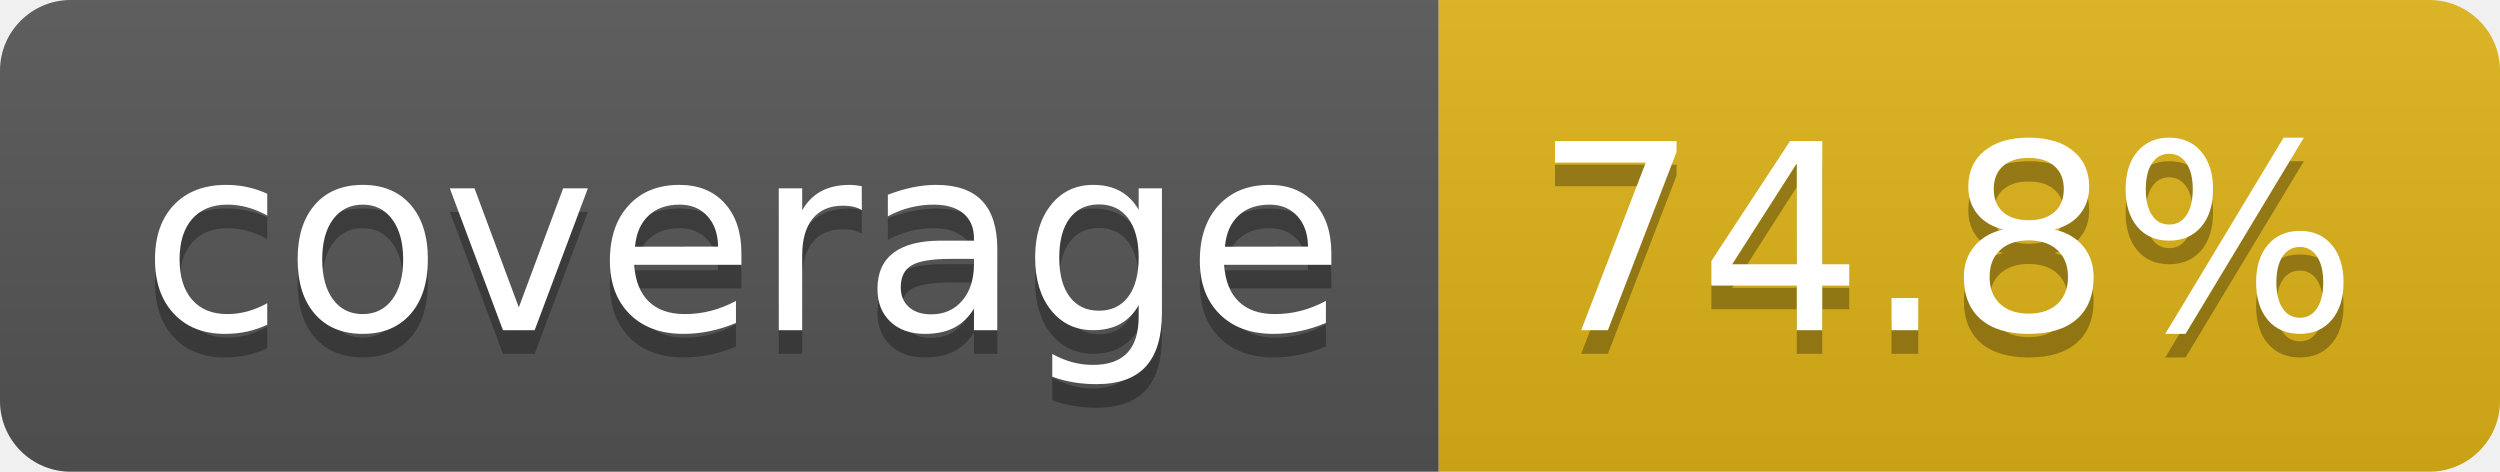
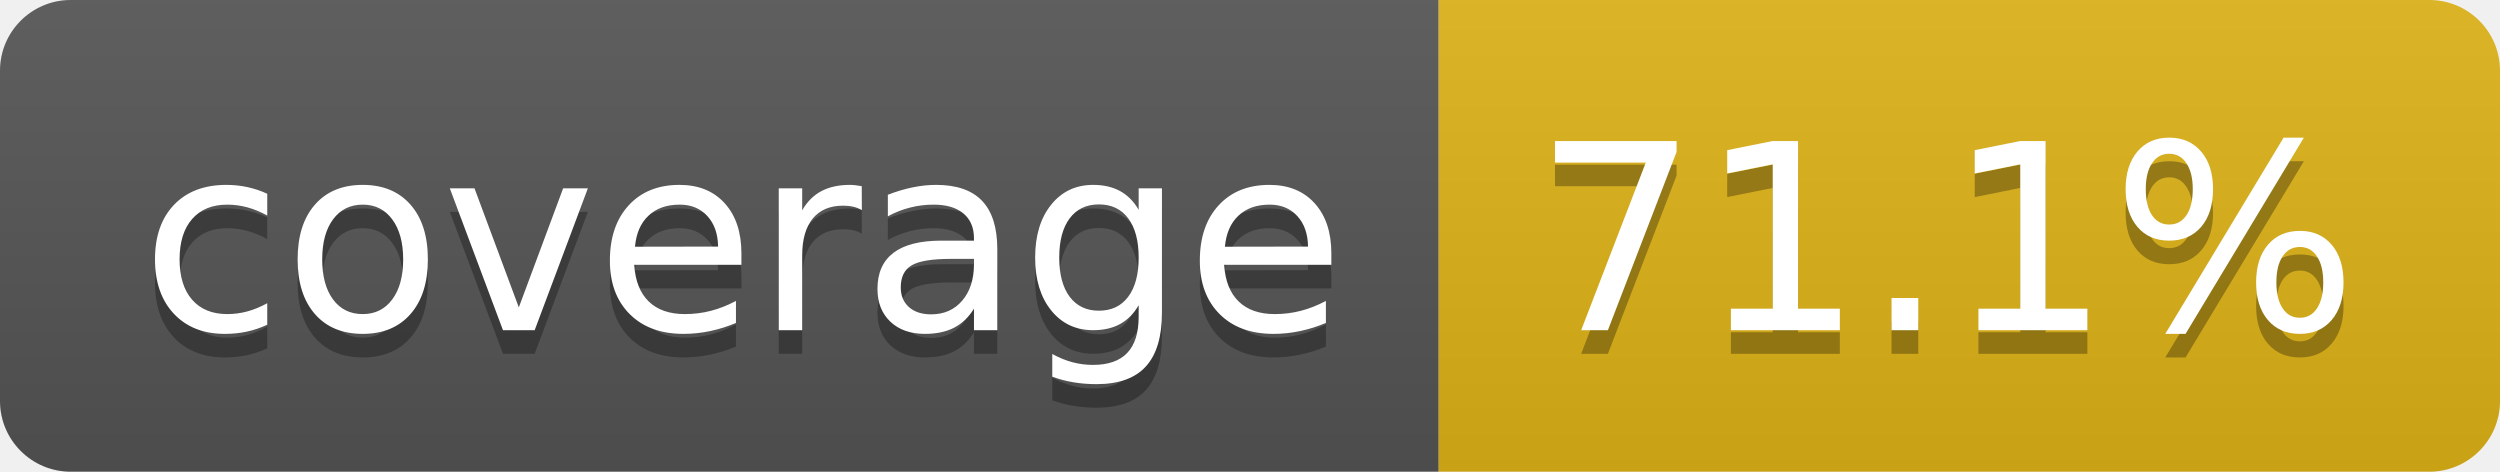
- <svg xmlns="http://www.w3.org/2000/svg" width="106" height="20" role="img" aria-label="coverage: 74.8%">
+ <svg xmlns="http://www.w3.org/2000/svg" width="106" height="20" role="img" aria-label="coverage: 71.1%">
  <linearGradient id="s" x2="0" y2="100%">
    <stop offset="0" stop-color="#bbb" stop-opacity=".1" />
    <stop offset="1" stop-opacity=".1" />
  </linearGradient>
  <clipPath id="r">
    <rect width="106" height="20" rx="3" fill="#fff" />
  </clipPath>
  <g clip-path="url(#r)">
    <rect width="61" height="20" fill="#555" />
    <rect x="61" width="45" height="20" fill="#dfb317" />
    <rect width="106" height="20" fill="url(#s)" />
  </g>
  <g fill="#fff" text-anchor="middle" font-family="Verdana,Geneva,DejaVu Sans,sans-serif" text-rendering="geometricPrecision" font-size="110">
    <text aria-hidden="true" x="315" y="150" fill="#010101" fill-opacity=".3" transform="scale(.1)" textLength="510">coverage</text>
    <text x="315" y="140" transform="scale(.1)" fill="#fff" textLength="510">coverage</text>
-     <text aria-hidden="true" x="825" y="150" fill="#010101" fill-opacity=".3" transform="scale(.1)" textLength="350">74.8%</text>
-     <text x="825" y="140" transform="scale(.1)" fill="#fff" textLength="350">74.8%</text>
+     <text aria-hidden="true" x="825" y="150" fill="#010101" fill-opacity=".3" transform="scale(.1)" textLength="350">71.1%</text>
+     <text x="825" y="140" transform="scale(.1)" fill="#fff" textLength="350">71.1%</text>
  </g>
</svg>
